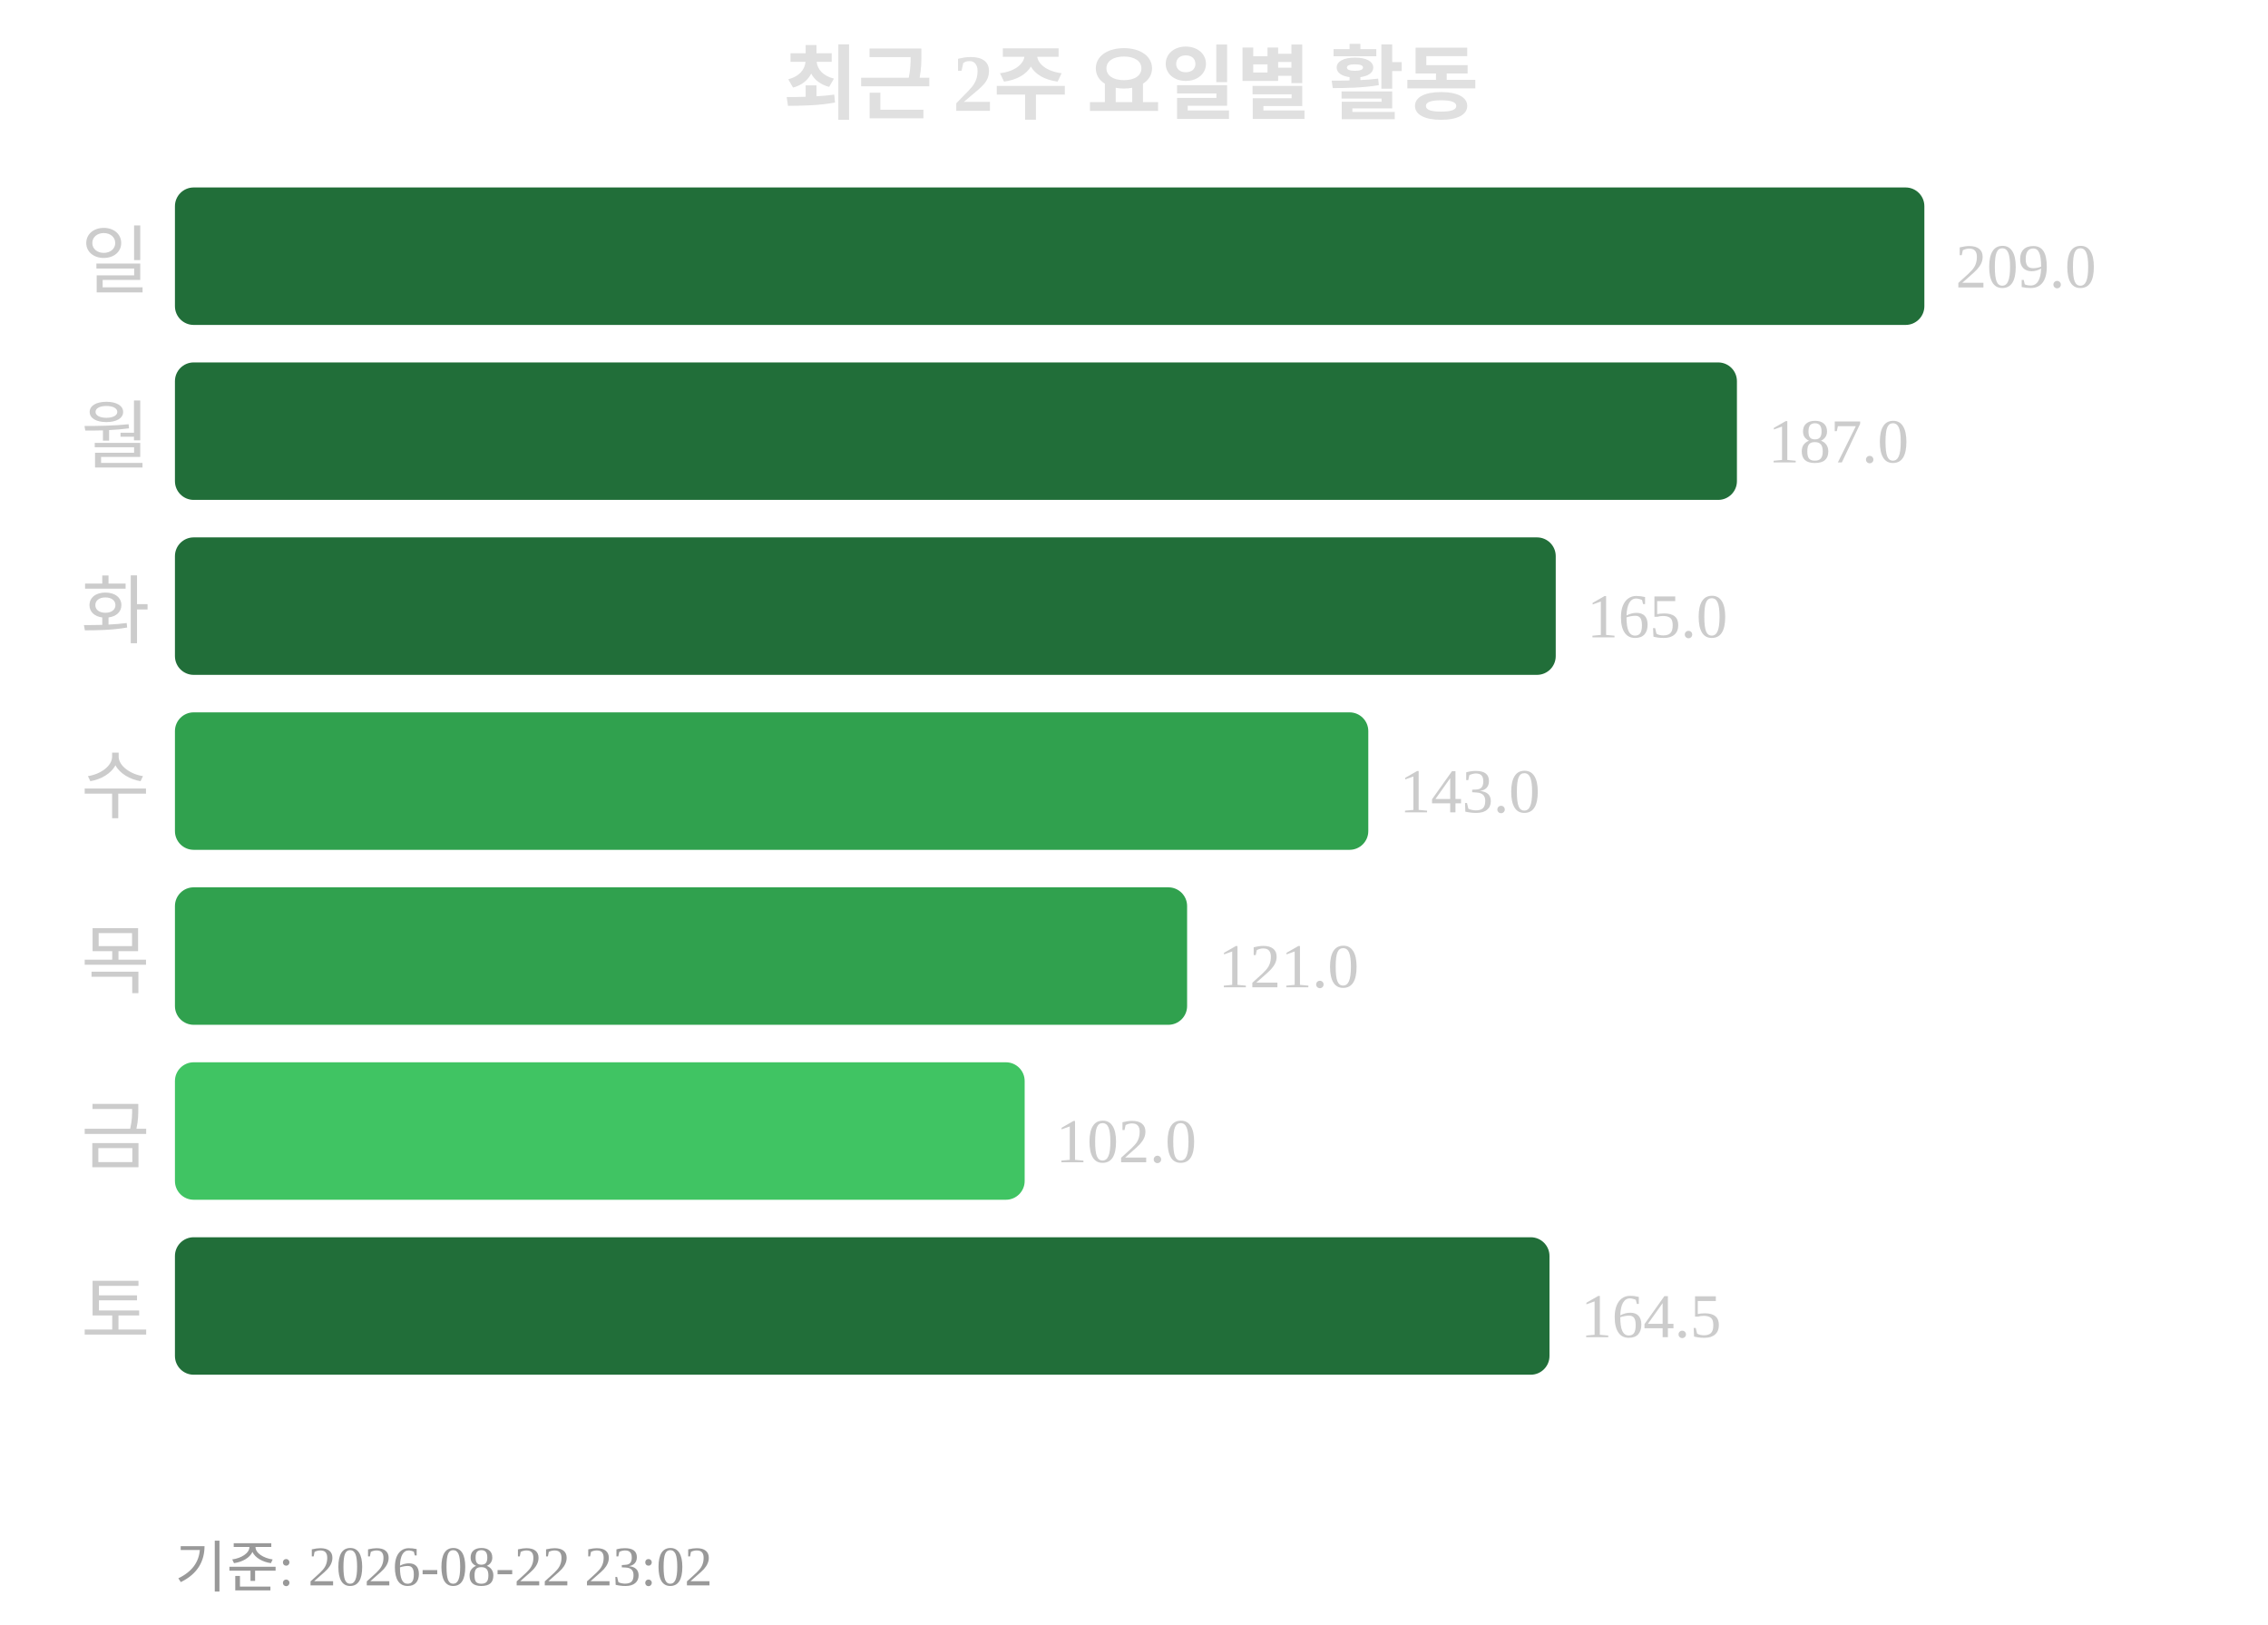
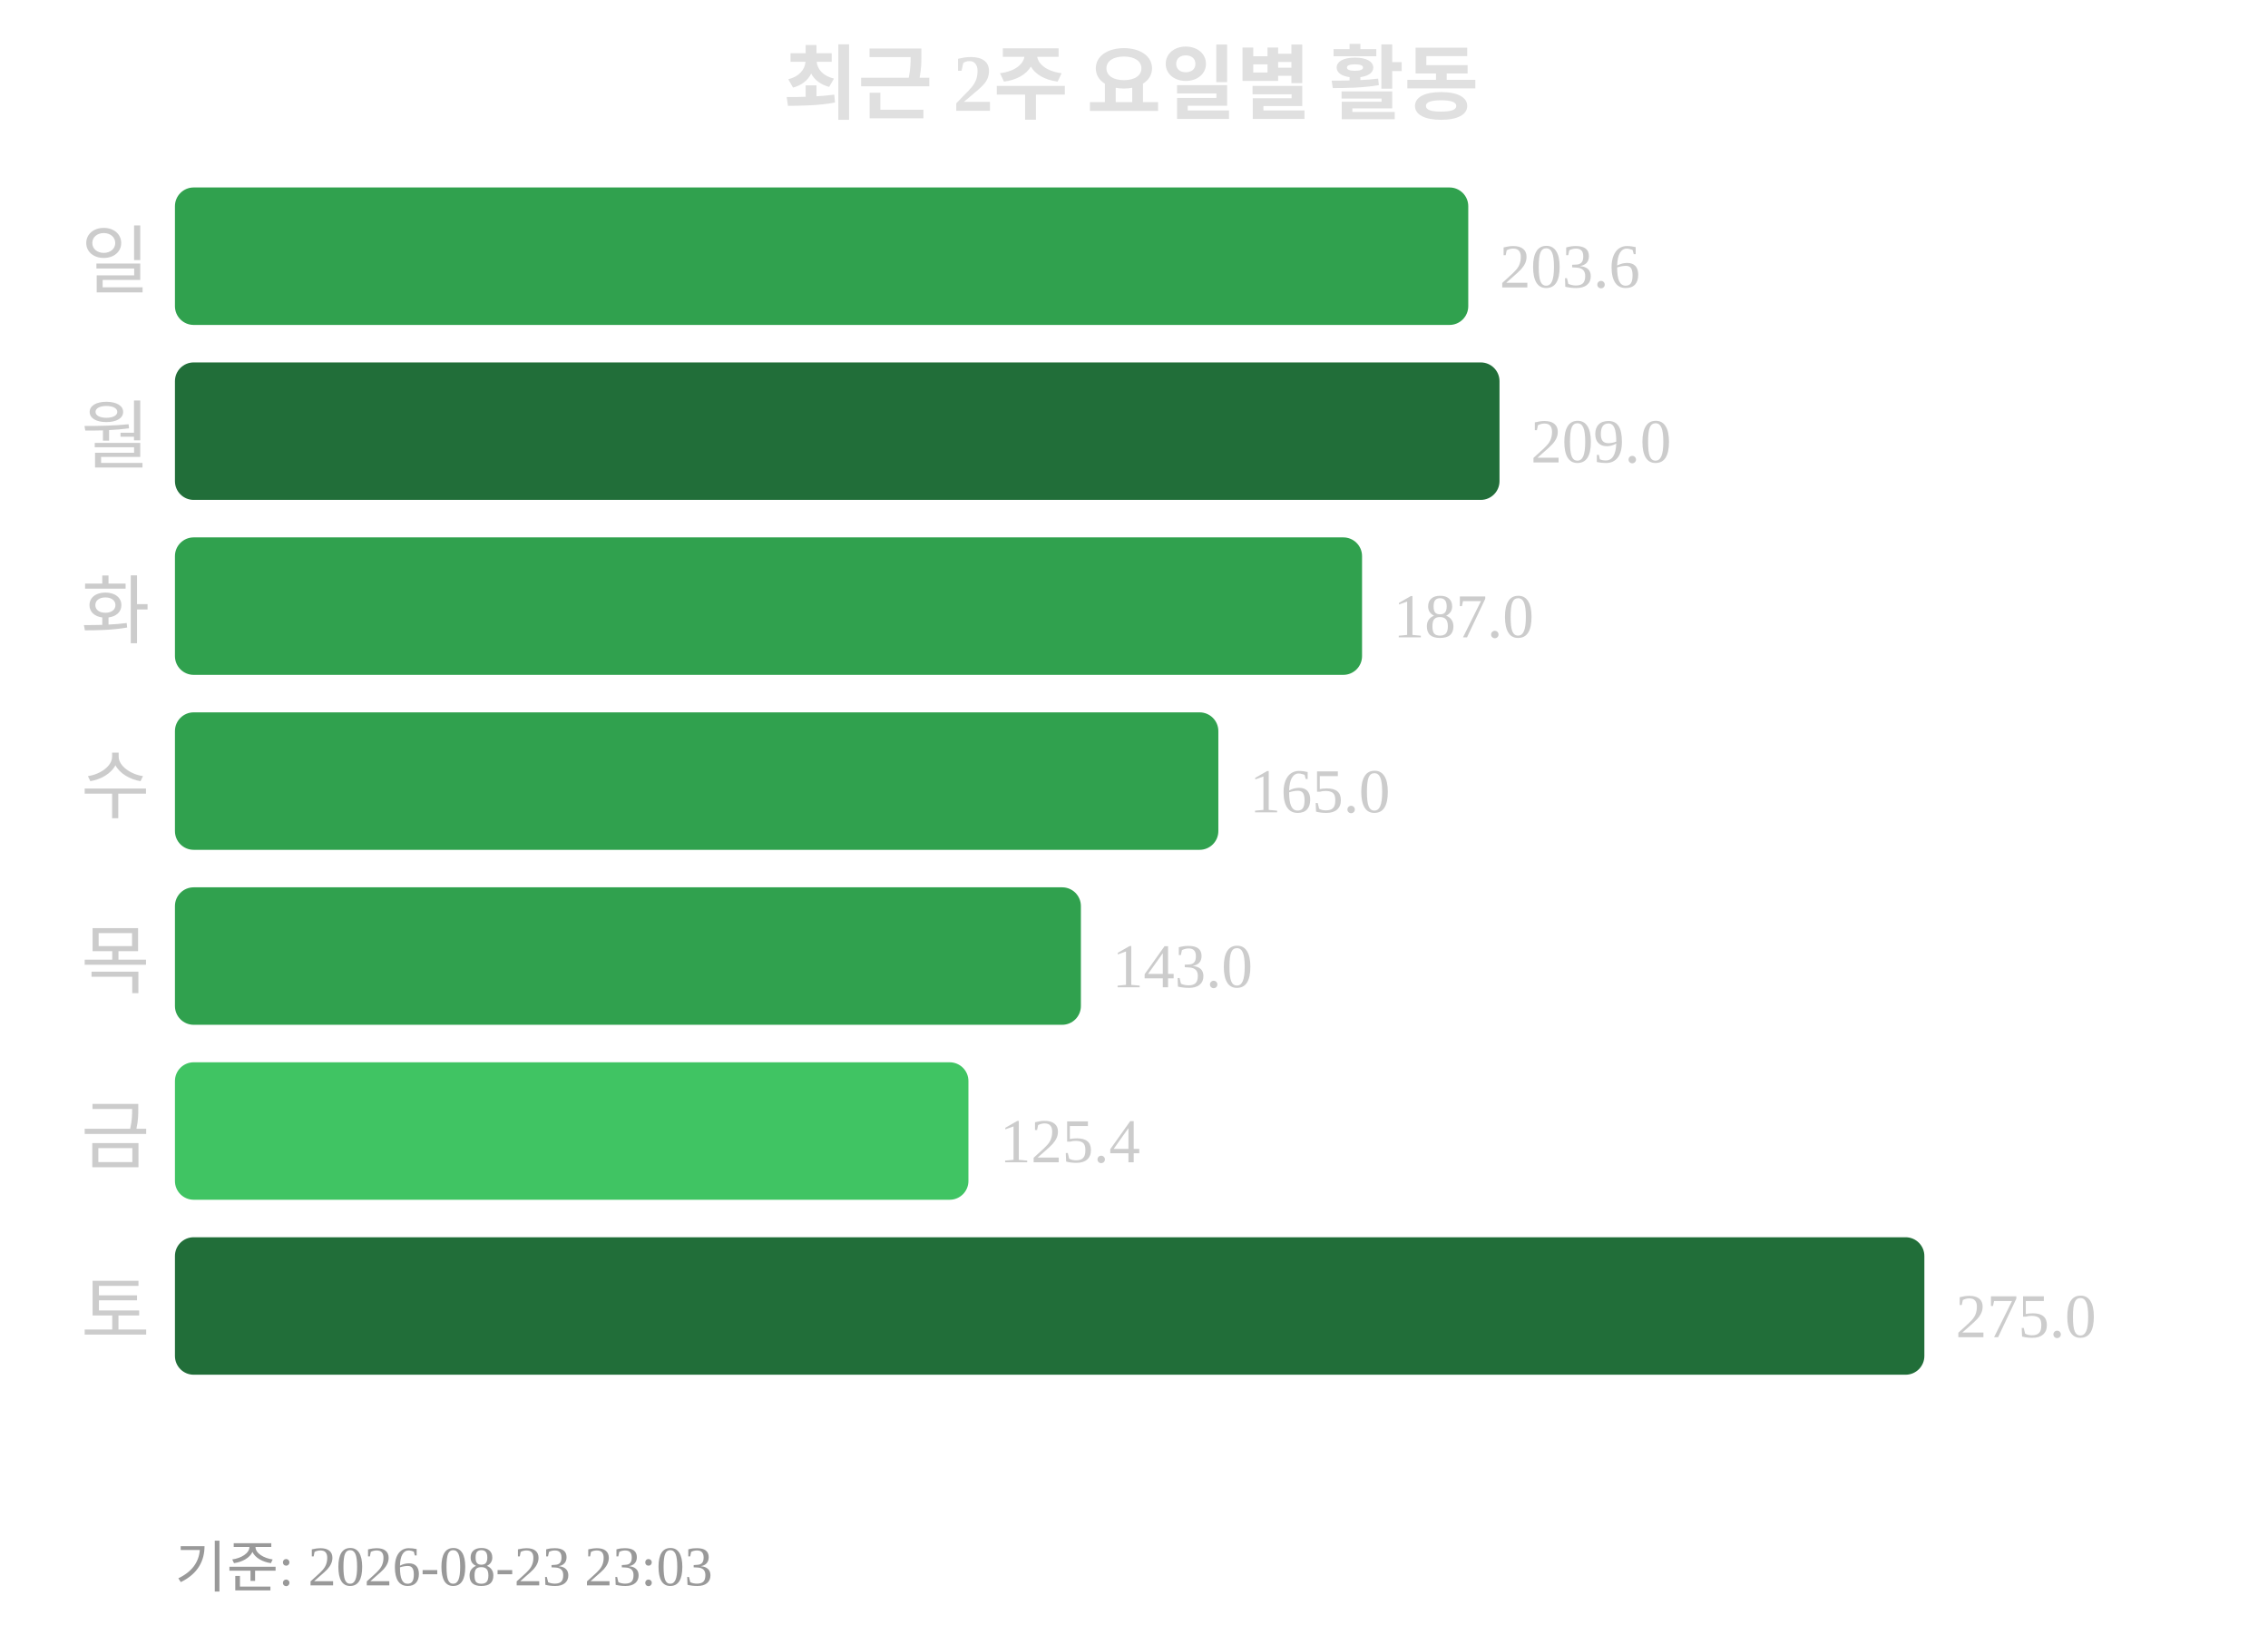
<svg xmlns="http://www.w3.org/2000/svg" width="363" height="260">
  <text x="181" y="18" text-anchor="middle" font-size="13" font-weight="bold" fill="#e0e0e0">최근 2주 요일별 활동</text>
  <text x="24" y="46" text-anchor="end" font-size="12" fill="#cccccc">일</text>
-   <rect x="28" y="30" width="280" height="22" rx="3" fill="#216e39" />
-   <text x="313" y="46" font-size="10" fill="#cccccc">209.0</text>
+   <rect x="28" y="30" width="207" height="22" rx="3" fill="#30a14e" />
+   <text x="240" y="46" font-size="10" fill="#cccccc">203.6</text>
  <text x="24" y="74" text-anchor="end" font-size="12" fill="#cccccc">월</text>
-   <rect x="28" y="58" width="250" height="22" rx="3" fill="#216e39" />
-   <text x="283" y="74" font-size="10" fill="#cccccc">187.0</text>
+   <rect x="28" y="58" width="212" height="22" rx="3" fill="#216e39" />
+   <text x="245" y="74" font-size="10" fill="#cccccc">209.0</text>
  <text x="24" y="102" text-anchor="end" font-size="12" fill="#cccccc">화</text>
-   <rect x="28" y="86" width="221" height="22" rx="3" fill="#216e39" />
-   <text x="254" y="102" font-size="10" fill="#cccccc">165.0</text>
+   <rect x="28" y="86" width="190" height="22" rx="3" fill="#30a14e" />
+   <text x="223" y="102" font-size="10" fill="#cccccc">187.0</text>
  <text x="24" y="130" text-anchor="end" font-size="12" fill="#cccccc">수</text>
-   <rect x="28" y="114" width="191" height="22" rx="3" fill="#30a14e" />
-   <text x="224" y="130" font-size="10" fill="#cccccc">143.0</text>
+   <rect x="28" y="114" width="167" height="22" rx="3" fill="#30a14e" />
+   <text x="200" y="130" font-size="10" fill="#cccccc">165.0</text>
  <text x="24" y="158" text-anchor="end" font-size="12" fill="#cccccc">목</text>
-   <rect x="28" y="142" width="162" height="22" rx="3" fill="#30a14e" />
-   <text x="195" y="158" font-size="10" fill="#cccccc">121.0</text>
+   <rect x="28" y="142" width="145" height="22" rx="3" fill="#30a14e" />
+   <text x="178" y="158" font-size="10" fill="#cccccc">143.0</text>
  <text x="24" y="186" text-anchor="end" font-size="12" fill="#cccccc">금</text>
-   <rect x="28" y="170" width="136" height="22" rx="3" fill="#40c463" />
-   <text x="169" y="186" font-size="10" fill="#cccccc">102.0</text>
+   <rect x="28" y="170" width="127" height="22" rx="3" fill="#40c463" />
+   <text x="160" y="186" font-size="10" fill="#cccccc">125.4</text>
  <text x="24" y="214" text-anchor="end" font-size="12" fill="#cccccc">토</text>
-   <rect x="28" y="198" width="220" height="22" rx="3" fill="#216e39" />
-   <text x="253" y="214" font-size="10" fill="#cccccc">164.5</text>
-   <text x="28" y="254" font-size="9" fill="#999999">기준: 2026-08-22 23:02</text>
+   <rect x="28" y="198" width="280" height="22" rx="3" fill="#216e39" />
+   <text x="313" y="214" font-size="10" fill="#cccccc">275.0</text>
+   <text x="28" y="254" font-size="9" fill="#999999">기준: 2026-08-23 23:03</text>
</svg>
